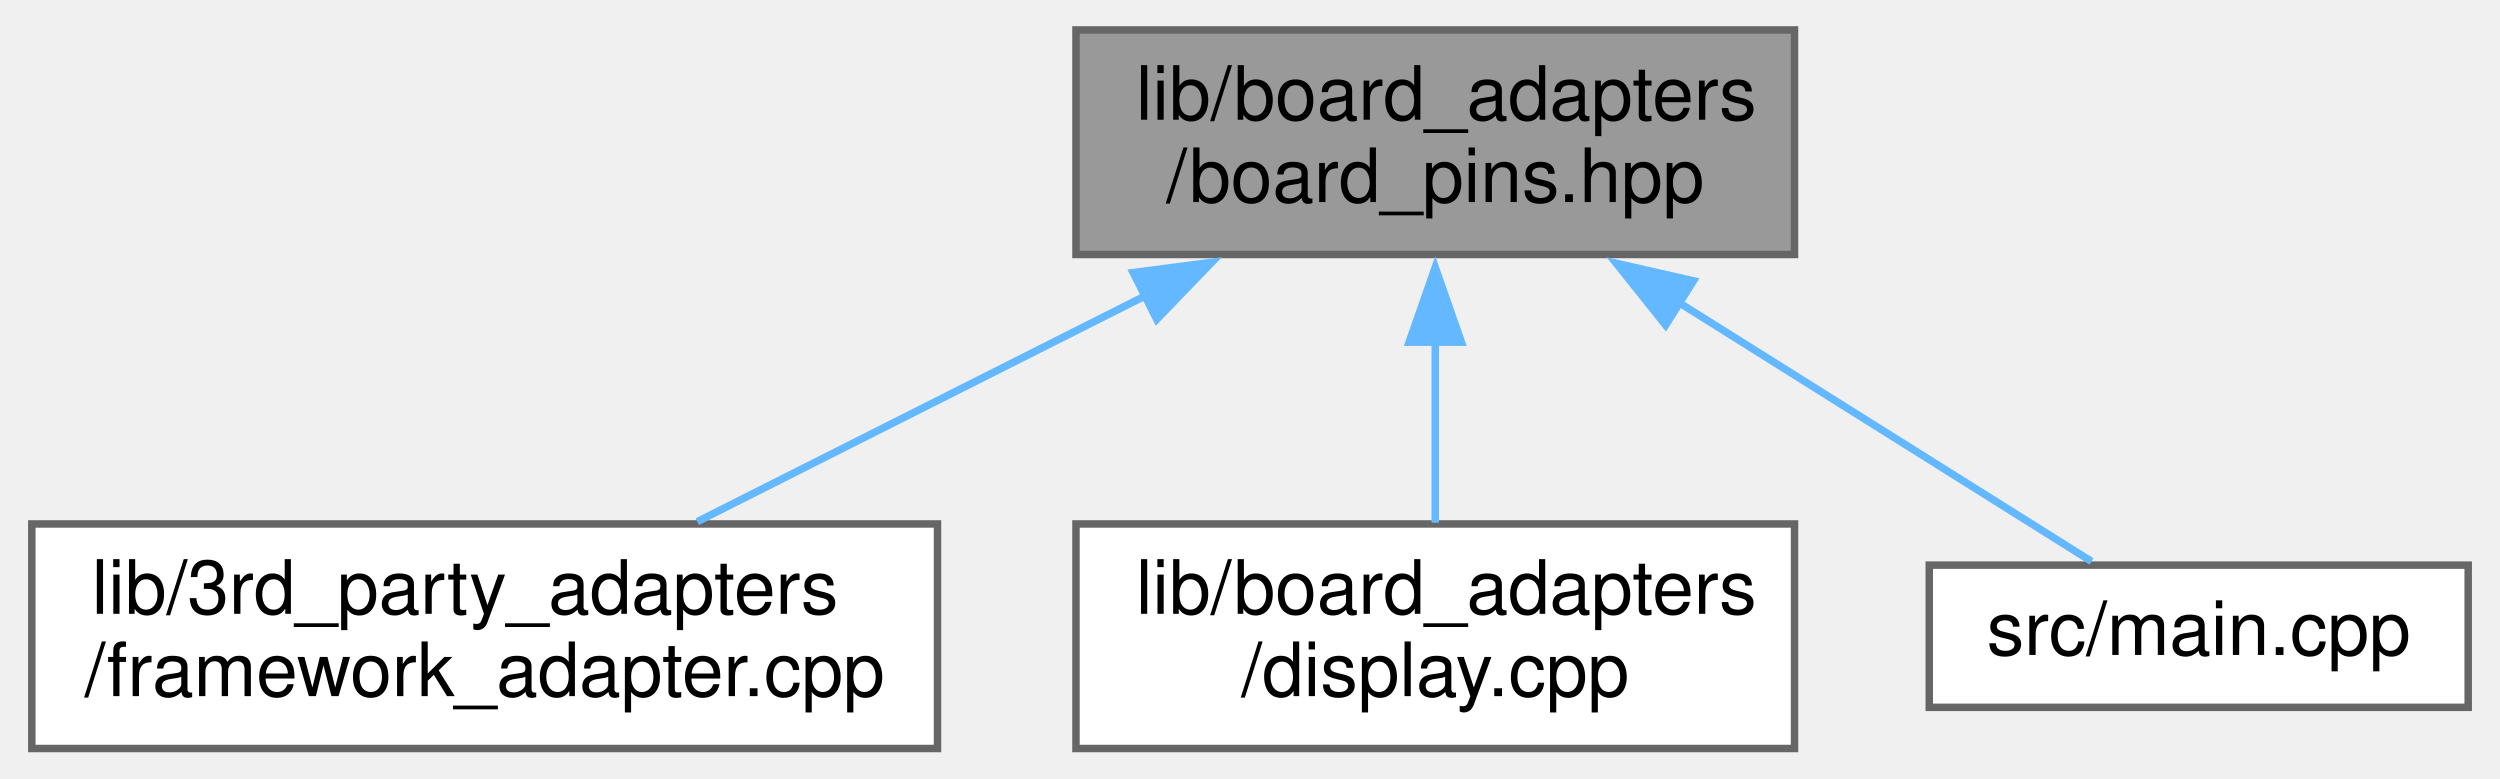
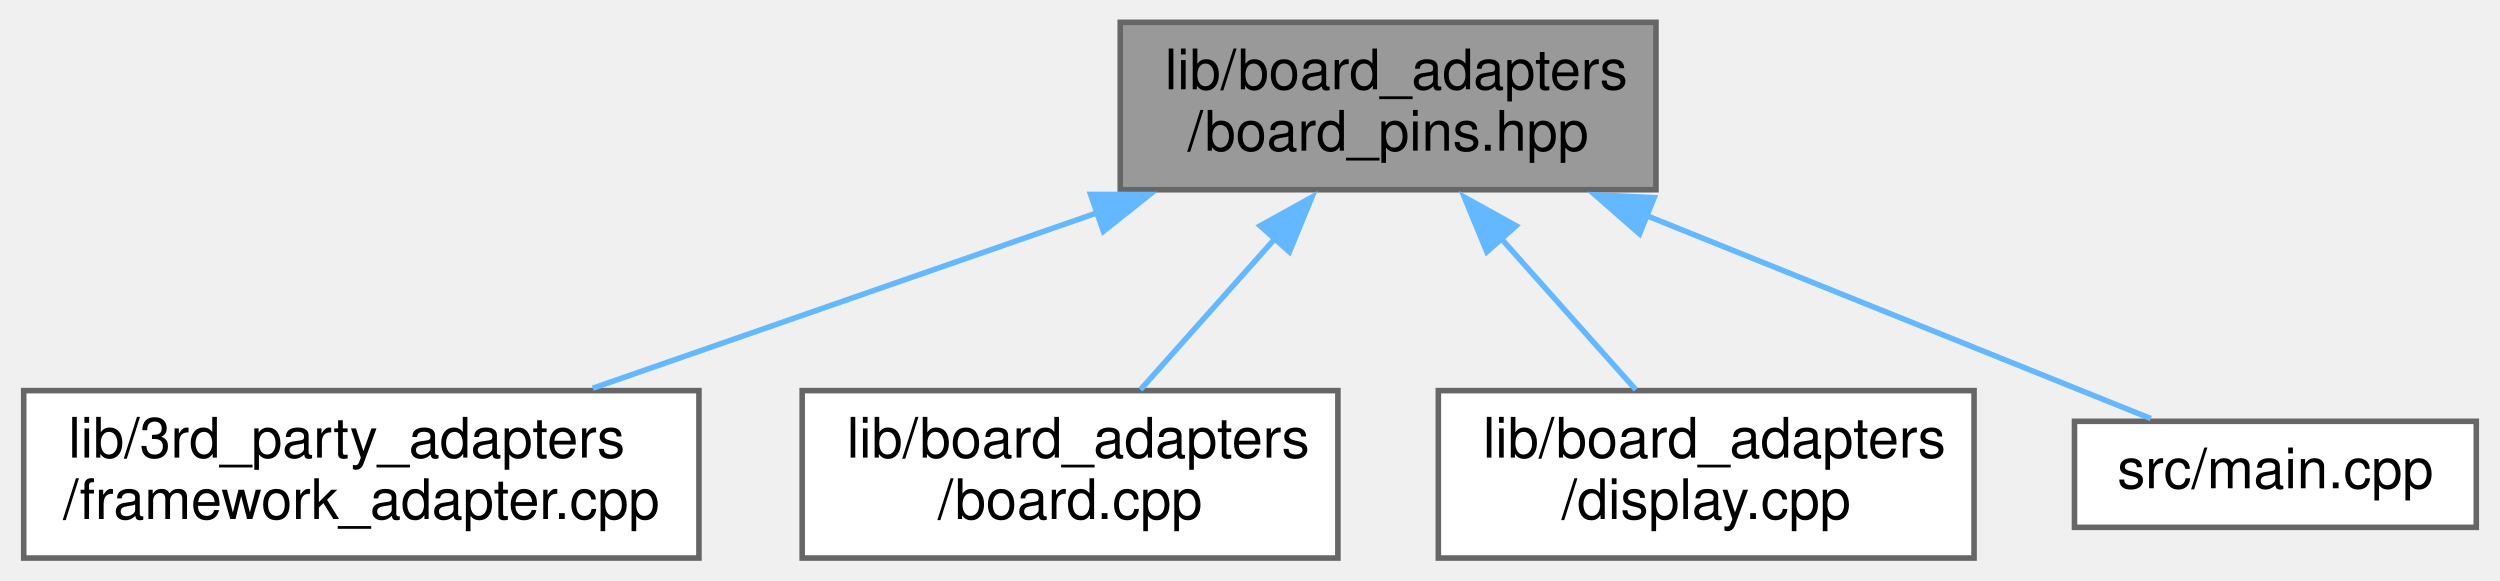
- <svg xmlns="http://www.w3.org/2000/svg" xmlns:xlink="http://www.w3.org/1999/xlink" width="334pt" height="104pt" viewBox="0.00 0.00 333.50 104.00">
+ <svg xmlns="http://www.w3.org/2000/svg" xmlns:xlink="http://www.w3.org/1999/xlink" width="448pt" height="104pt" viewBox="0.00 0.00 447.50 104.00">
  <g id="graph0" class="graph" transform="scale(1 1) rotate(0) translate(4 100)">
    <g id="node1" class="node">
      <g id="a_node1">
        <a xlink:title="Provides named objects for the pins provided by the board.">
-           <polygon fill="#999999" stroke="#666666" points="235.5,-96 139.5,-96 139.5,-66 235.5,-66 235.5,-96" />
-           <text text-anchor="start" x="147.5" y="-84" font-family="Helvetica,sans-Serif" font-size="10.00">lib/board_adapters</text>
-           <text text-anchor="middle" x="187.5" y="-73" font-family="Helvetica,sans-Serif" font-size="10.00">/board_pins.hpp</text>
+           <polygon fill="#999999" stroke="#666666" points="292.5,-96 196.5,-96 196.5,-66 292.5,-66 292.5,-96" />
+           <text text-anchor="start" x="204.5" y="-84" font-family="Helvetica,sans-Serif" font-size="10.00">lib/board_adapters</text>
+           <text text-anchor="middle" x="244.5" y="-73" font-family="Helvetica,sans-Serif" font-size="10.00">/board_pins.hpp</text>
        </a>
      </g>
    </g>
    <g id="node2" class="node">
      <g id="a_node2">
        <a xlink:href="framework__adapter_8cpp.xhtml" target="_top" xlink:title=" ">
          <polygon fill="white" stroke="#666666" points="121,-30 0,-30 0,0 121,0 121,-30" />
          <text text-anchor="start" x="8" y="-18" font-family="Helvetica,sans-Serif" font-size="10.00">lib/3rd_party_adapters</text>
          <text text-anchor="middle" x="60.5" y="-7" font-family="Helvetica,sans-Serif" font-size="10.00">/framework_adapter.cpp</text>
        </a>
      </g>
    </g>
    <g id="edge1" class="edge">
-       <path fill="none" stroke="#63b8ff" d="M148.98,-60.59C129.64,-50.84 106.62,-39.24 88.91,-30.31" />
-       <polygon fill="#63b8ff" stroke="#63b8ff" points="147.14,-63.58 157.65,-64.96 150.29,-57.33 147.14,-63.58" />
+       <path fill="none" stroke="#63b8ff" d="M192.57,-61.94C163.9,-51.97 128.79,-39.75 101.97,-30.43" />
+       <polygon fill="#63b8ff" stroke="#63b8ff" points="191.18,-65.16 201.78,-65.14 193.48,-58.55 191.18,-65.16" />
    </g>
    <g id="node3" class="node">
      <g id="a_node3">
-         <a xlink:href="display_8cpp.xhtml" target="_top" xlink:title=" ">
+         <a xlink:href="board_8cpp.xhtml" target="_top" xlink:title=" ">
          <polygon fill="white" stroke="#666666" points="235.5,-30 139.5,-30 139.5,0 235.5,0 235.5,-30" />
          <text text-anchor="start" x="147.5" y="-18" font-family="Helvetica,sans-Serif" font-size="10.00">lib/board_adapters</text>
-           <text text-anchor="middle" x="187.5" y="-7" font-family="Helvetica,sans-Serif" font-size="10.00">/display.cpp</text>
+           <text text-anchor="middle" x="187.5" y="-7" font-family="Helvetica,sans-Serif" font-size="10.00">/board.cpp</text>
        </a>
      </g>
    </g>
    <g id="edge2" class="edge">
-       <path fill="none" stroke="#63b8ff" d="M187.5,-54.39C187.5,-46.13 187.5,-37.28 187.5,-30.16" />
-       <polygon fill="#63b8ff" stroke="#63b8ff" points="184,-54.28 187.5,-64.28 191,-54.28 184,-54.28" />
+       <path fill="none" stroke="#63b8ff" d="M224.23,-57.24C216.19,-48.21 207.19,-38.11 200.11,-30.16" />
+       <polygon fill="#63b8ff" stroke="#63b8ff" points="221.58,-59.53 230.84,-64.67 226.81,-54.87 221.58,-59.53" />
    </g>
    <g id="node4" class="node">
      <g id="a_node4">
-         <a xlink:href="main_8cpp.xhtml" target="_top" xlink:title=" ">
-           <polygon fill="white" stroke="#666666" points="325.5,-24.5 253.5,-24.5 253.5,-5.5 325.5,-5.5 325.5,-24.5" />
-           <text text-anchor="middle" x="289.5" y="-12.5" font-family="Helvetica,sans-Serif" font-size="10.00">src/main.cpp</text>
+         <a xlink:href="display_8cpp.xhtml" target="_top" xlink:title=" ">
+           <polygon fill="white" stroke="#666666" points="349.5,-30 253.5,-30 253.5,0 349.5,0 349.5,-30" />
+           <text text-anchor="start" x="261.5" y="-18" font-family="Helvetica,sans-Serif" font-size="10.00">lib/board_adapters</text>
+           <text text-anchor="middle" x="301.5" y="-7" font-family="Helvetica,sans-Serif" font-size="10.00">/display.cpp</text>
        </a>
      </g>
    </g>
    <g id="edge3" class="edge">
-       <path fill="none" stroke="#63b8ff" d="M219.97,-59.63C238.55,-47.97 260.92,-33.93 275.18,-24.99" />
-       <polygon fill="#63b8ff" stroke="#63b8ff" points="218.28,-56.55 211.67,-64.83 222,-62.48 218.28,-56.55" />
+       <path fill="none" stroke="#63b8ff" d="M264.77,-57.24C272.81,-48.21 281.81,-38.11 288.89,-30.16" />
+       <polygon fill="#63b8ff" stroke="#63b8ff" points="262.19,-54.87 258.16,-64.67 267.42,-59.53 262.19,-54.87" />
+     </g>
+     <g id="node5" class="node">
+       <g id="a_node5">
+         <a xlink:href="main_8cpp.xhtml" target="_top" xlink:title=" ">
+           <polygon fill="white" stroke="#666666" points="439.5,-24.5 367.5,-24.5 367.5,-5.5 439.5,-5.5 439.5,-24.5" />
+           <text text-anchor="middle" x="403.5" y="-12.5" font-family="Helvetica,sans-Serif" font-size="10.00">src/main.cpp</text>
+         </a>
+       </g>
+     </g>
+     <g id="edge4" class="edge">
+       <path fill="none" stroke="#63b8ff" d="M290.76,-61.38C320.51,-49.41 357.83,-34.38 381.18,-24.99" />
+       <polygon fill="#63b8ff" stroke="#63b8ff" points="289.56,-58.09 281.59,-65.07 292.17,-64.58 289.56,-58.09" />
    </g>
  </g>
</svg>
